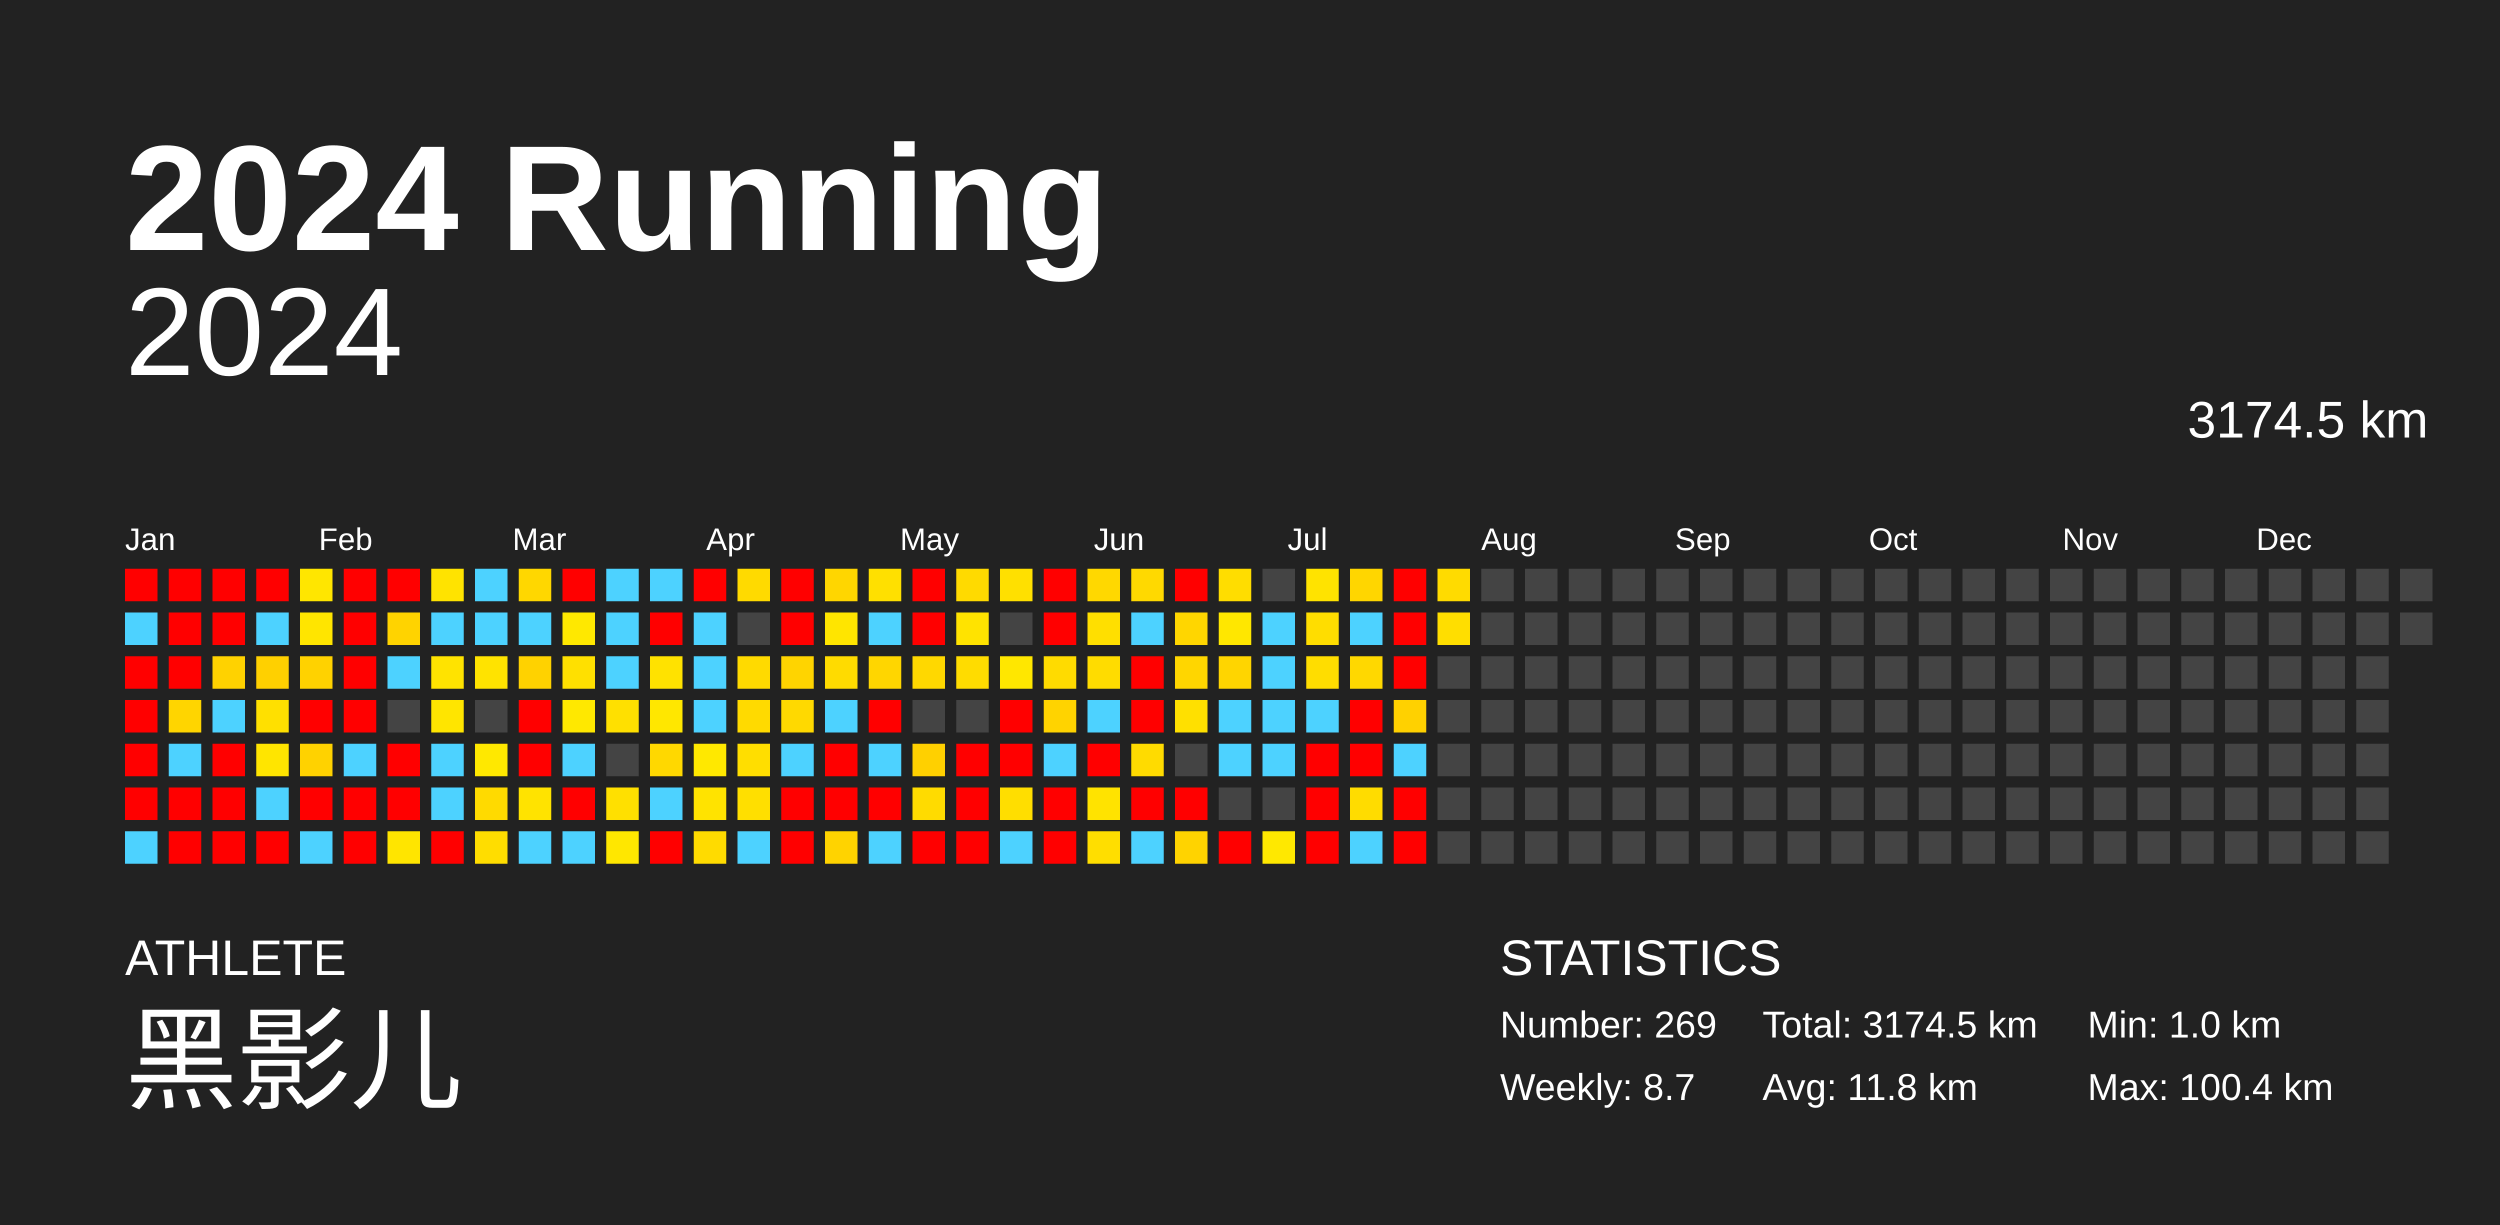
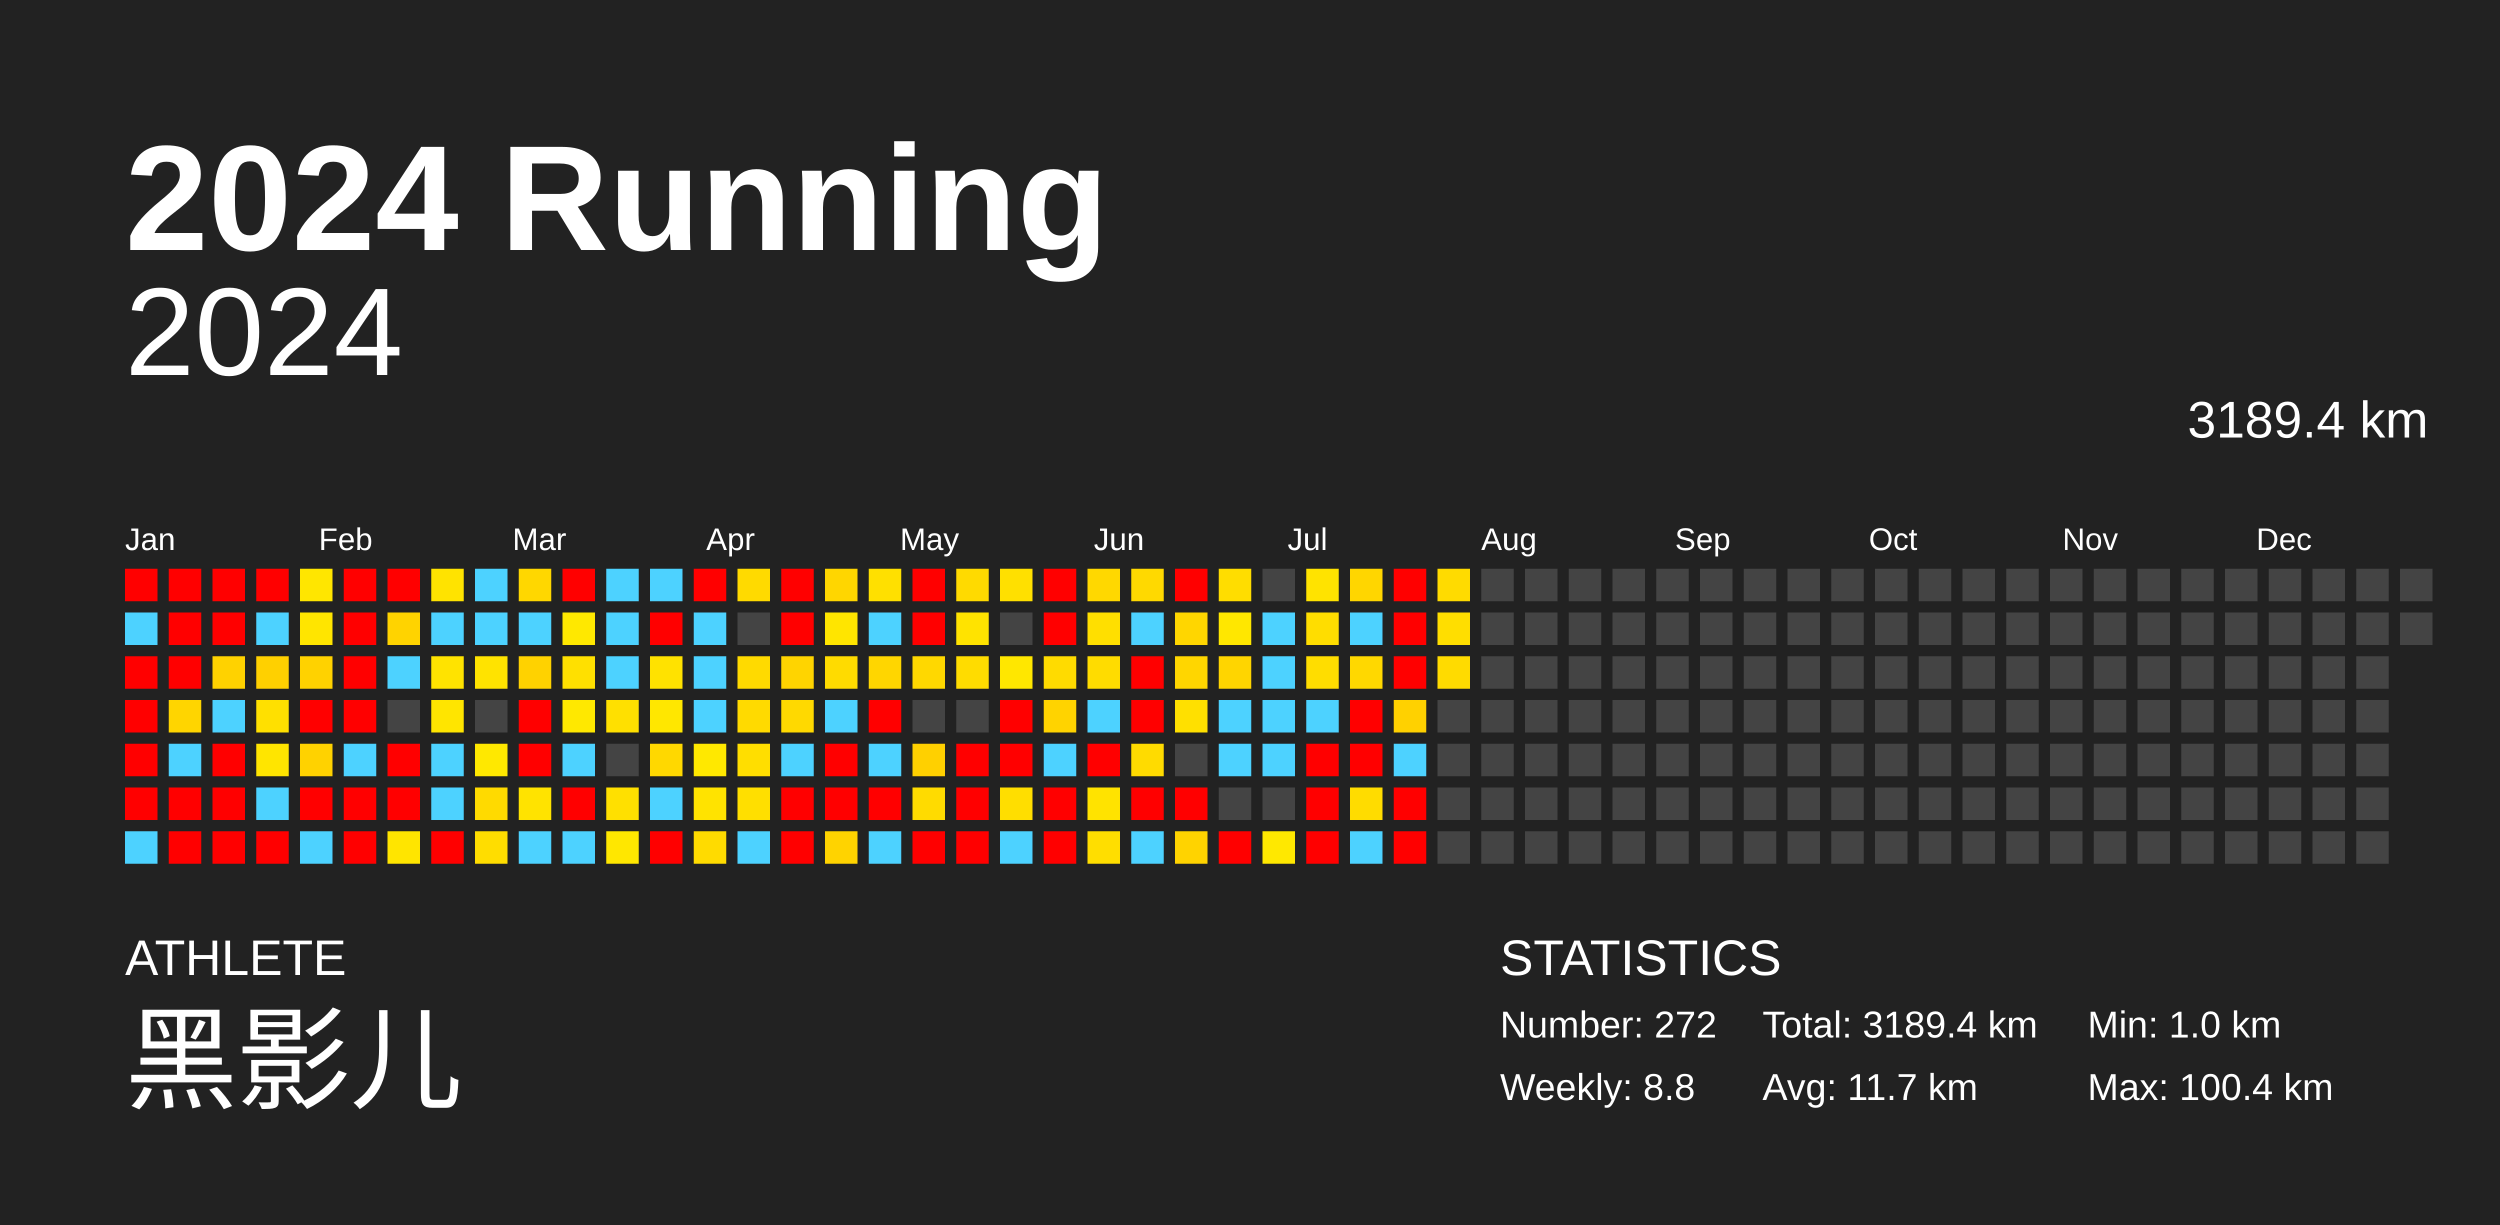
<svg xmlns="http://www.w3.org/2000/svg" baseProfile="full" height="98mm" version="1.1" viewBox="0,0,200,98" width="200mm">
  <defs />
  <rect fill="#222222" height="98" width="200" x="0" y="0" />
  <text fill="#FFFFFF" style="font-size:12px; font-family:Arial; font-weight:bold;" x="10" y="20">2024 Running</text>
  <text fill="#FFFFFF" style="font-size:4px; font-family:Arial" x="10" y="78">ATHLETE</text>
  <text fill="#FFFFFF" style="font-size:9px; font-family:Arial" x="10" y="88">黑影儿</text>
  <text fill="#FFFFFF" style="font-size:4px; font-family:Arial" x="120" y="78">STATISTICS</text>
-   <text fill="#FFFFFF" style="font-size:3px; font-family:Arial" x="120" y="83">Number: 269</text>
-   <text fill="#FFFFFF" style="font-size:3px; font-family:Arial" x="120" y="88">Weekly: 8.7</text>
-   <text fill="#FFFFFF" style="font-size:3px; font-family:Arial" x="141" y="83">Total: 3174.5 km</text>
-   <text fill="#FFFFFF" style="font-size:3px; font-family:Arial" x="141" y="88">Avg: 11.8 km</text>
+   <text fill="#FFFFFF" style="font-size:3px; font-family:Arial" x="120" y="83">Number: 272</text>
+   <text fill="#FFFFFF" style="font-size:3px; font-family:Arial" x="120" y="88">Weekly: 8.8</text>
+   <text fill="#FFFFFF" style="font-size:3px; font-family:Arial" x="141" y="83">Total: 3189.4 km</text>
+   <text fill="#FFFFFF" style="font-size:3px; font-family:Arial" x="141" y="88">Avg: 11.7 km</text>
  <text fill="#FFFFFF" style="font-size:3px; font-family:Arial" x="167" y="83">Min: 1.0 km</text>
  <text fill="#FFFFFF" style="font-size:3px; font-family:Arial" x="167" y="88">Max: 100.4 km</text>
  <text alignment-baseline="hanging" fill="#FFFFFF" style="font-size:10.0px; font-family:Arial;" x="10" y="30">2024</text>
-   <text alignment-baseline="hanging" fill="#FFFFFF" style="font-size:4.125px; font-family:Arial;" x="175" y="35">3174.5 km</text>
+   <text alignment-baseline="hanging" fill="#FFFFFF" style="font-size:4.125px; font-family:Arial;" x="175" y="35">3189.4 km</text>
  <text fill="#FFFFFF" style="font-size:2.5px; font-family:Arial" x="10.0" y="44">Jan</text>
  <text fill="#FFFFFF" style="font-size:2.5px; font-family:Arial" x="25.5" y="44">Feb</text>
  <text fill="#FFFFFF" style="font-size:2.5px; font-family:Arial" x="41.0" y="44">Mar</text>
  <text fill="#FFFFFF" style="font-size:2.5px; font-family:Arial" x="56.5" y="44">Apr</text>
  <text fill="#FFFFFF" style="font-size:2.5px; font-family:Arial" x="72.0" y="44">May</text>
  <text fill="#FFFFFF" style="font-size:2.5px; font-family:Arial" x="87.5" y="44">Jun</text>
  <text fill="#FFFFFF" style="font-size:2.5px; font-family:Arial" x="103.0" y="44">Jul</text>
  <text fill="#FFFFFF" style="font-size:2.5px; font-family:Arial" x="118.5" y="44">Aug</text>
  <text fill="#FFFFFF" style="font-size:2.5px; font-family:Arial" x="134.0" y="44">Sep</text>
  <text fill="#FFFFFF" style="font-size:2.5px; font-family:Arial" x="149.5" y="44">Oct</text>
  <text fill="#FFFFFF" style="font-size:2.5px; font-family:Arial" x="165.0" y="44">Nov</text>
  <text fill="#FFFFFF" style="font-size:2.5px; font-family:Arial" x="180.5" y="44">Dec</text>
  <rect fill="red" height="2.6" width="2.6" x="10.0" y="45.5" />
  <rect fill="#4dd2ff" height="2.6" width="2.6" x="10.0" y="49.0" />
  <rect fill="red" height="2.6" width="2.6" x="10.0" y="52.5" />
  <rect fill="red" height="2.6" width="2.6" x="10.0" y="56.0" />
  <rect fill="red" height="2.6" width="2.6" x="10.0" y="59.5" />
  <rect fill="red" height="2.6" width="2.6" x="10.0" y="63.0" />
  <rect fill="#4dd2ff" height="2.6" width="2.6" x="10.0" y="66.5" />
  <rect fill="red" height="2.6" width="2.6" x="13.5" y="45.5" />
  <rect fill="red" height="2.6" width="2.6" x="13.5" y="49.0" />
  <rect fill="red" height="2.6" width="2.6" x="13.5" y="52.5" />
  <rect fill="#ffd500" height="2.6" width="2.6" x="13.5" y="56.0" />
  <rect fill="#4dd2ff" height="2.6" width="2.6" x="13.5" y="59.5" />
  <rect fill="red" height="2.6" width="2.6" x="13.5" y="63.0" />
  <rect fill="red" height="2.6" width="2.6" x="13.5" y="66.5" />
  <rect fill="red" height="2.6" width="2.6" x="17.0" y="45.5" />
  <rect fill="red" height="2.6" width="2.6" x="17.0" y="49.0" />
  <rect fill="#ffd200" height="2.6" width="2.6" x="17.0" y="52.5" />
  <rect fill="#4dd2ff" height="2.6" width="2.6" x="17.0" y="56.0" />
  <rect fill="red" height="2.6" width="2.6" x="17.0" y="59.5" />
  <rect fill="red" height="2.6" width="2.6" x="17.0" y="63.0" />
  <rect fill="red" height="2.6" width="2.6" x="17.0" y="66.5" />
  <rect fill="red" height="2.6" width="2.6" x="20.5" y="45.5" />
  <rect fill="#4dd2ff" height="2.6" width="2.6" x="20.5" y="49.0" />
  <rect fill="#ffd000" height="2.6" width="2.6" x="20.5" y="52.5" />
  <rect fill="#ffe000" height="2.6" width="2.6" x="20.5" y="56.0" />
  <rect fill="#ffe500" height="2.6" width="2.6" x="20.5" y="59.5" />
  <rect fill="#4dd2ff" height="2.6" width="2.6" x="20.5" y="63.0" />
  <rect fill="red" height="2.6" width="2.6" x="20.5" y="66.5" />
  <rect fill="#ffe600" height="2.6" width="2.6" x="24.0" y="45.5" />
  <rect fill="#ffe500" height="2.6" width="2.6" x="24.0" y="49.0" />
  <rect fill="#ffd200" height="2.6" width="2.6" x="24.0" y="52.5" />
  <rect fill="red" height="2.6" width="2.6" x="24.0" y="56.0" />
  <rect fill="#ffd200" height="2.6" width="2.6" x="24.0" y="59.5" />
  <rect fill="red" height="2.6" width="2.6" x="24.0" y="63.0" />
  <rect fill="#4dd2ff" height="2.6" width="2.6" x="24.0" y="66.5" />
  <rect fill="red" height="2.6" width="2.6" x="27.5" y="45.5" />
  <rect fill="red" height="2.6" width="2.6" x="27.5" y="49.0" />
  <rect fill="red" height="2.6" width="2.6" x="27.5" y="52.5" />
  <rect fill="red" height="2.6" width="2.6" x="27.5" y="56.0" />
  <rect fill="#4dd2ff" height="2.6" width="2.6" x="27.5" y="59.5" />
  <rect fill="red" height="2.6" width="2.6" x="27.5" y="63.0" />
  <rect fill="red" height="2.6" width="2.6" x="27.5" y="66.5" />
  <rect fill="red" height="2.6" width="2.6" x="31.0" y="45.5" />
  <rect fill="#ffd300" height="2.6" width="2.6" x="31.0" y="49.0" />
  <rect fill="#4dd2ff" height="2.6" width="2.6" x="31.0" y="52.5" />
  <rect fill="#444444" height="2.6" width="2.6" x="31.0" y="56.0" />
  <rect fill="red" height="2.6" width="2.6" x="31.0" y="59.5" />
  <rect fill="red" height="2.6" width="2.6" x="31.0" y="63.0" />
  <rect fill="#ffe500" height="2.6" width="2.6" x="31.0" y="66.5" />
  <rect fill="#ffe300" height="2.6" width="2.6" x="34.5" y="45.5" />
  <rect fill="#4dd2ff" height="2.6" width="2.6" x="34.5" y="49.0" />
  <rect fill="#ffe300" height="2.6" width="2.6" x="34.5" y="52.5" />
  <rect fill="#ffe500" height="2.6" width="2.6" x="34.5" y="56.0" />
  <rect fill="#4dd2ff" height="2.6" width="2.6" x="34.5" y="59.5" />
  <rect fill="#4dd2ff" height="2.6" width="2.6" x="34.5" y="63.0" />
  <rect fill="red" height="2.6" width="2.6" x="34.5" y="66.5" />
  <rect fill="#4dd2ff" height="2.6" width="2.6" x="38.0" y="45.5" />
  <rect fill="#4dd2ff" height="2.6" width="2.6" x="38.0" y="49.0" />
  <rect fill="#ffe300" height="2.6" width="2.6" x="38.0" y="52.5" />
  <rect fill="#444444" height="2.6" width="2.6" x="38.0" y="56.0" />
  <rect fill="#ffe800" height="2.6" width="2.6" x="38.0" y="59.5" />
  <rect fill="#ffda00" height="2.6" width="2.6" x="38.0" y="63.0" />
  <rect fill="#ffdd00" height="2.6" width="2.6" x="38.0" y="66.5" />
  <rect fill="#ffd700" height="2.6" width="2.6" x="41.5" y="45.5" />
  <rect fill="#4dd2ff" height="2.6" width="2.6" x="41.5" y="49.0" />
  <rect fill="#ffd200" height="2.6" width="2.6" x="41.5" y="52.5" />
  <rect fill="red" height="2.6" width="2.6" x="41.5" y="56.0" />
  <rect fill="red" height="2.6" width="2.6" x="41.5" y="59.5" />
  <rect fill="#ffe300" height="2.6" width="2.6" x="41.5" y="63.0" />
  <rect fill="#4dd2ff" height="2.6" width="2.6" x="41.5" y="66.5" />
  <rect fill="red" height="2.6" width="2.6" x="45.0" y="45.5" />
  <rect fill="#ffe800" height="2.6" width="2.6" x="45.0" y="49.0" />
  <rect fill="#ffe000" height="2.6" width="2.6" x="45.0" y="52.5" />
  <rect fill="#ffe800" height="2.6" width="2.6" x="45.0" y="56.0" />
  <rect fill="#4dd2ff" height="2.6" width="2.6" x="45.0" y="59.5" />
  <rect fill="red" height="2.6" width="2.6" x="45.0" y="63.0" />
  <rect fill="#4dd2ff" height="2.6" width="2.6" x="45.0" y="66.5" />
  <rect fill="#4dd2ff" height="2.6" width="2.6" x="48.5" y="45.5" />
  <rect fill="#4dd2ff" height="2.6" width="2.6" x="48.5" y="49.0" />
  <rect fill="#4dd2ff" height="2.6" width="2.6" x="48.5" y="52.5" />
  <rect fill="#ffe000" height="2.6" width="2.6" x="48.5" y="56.0" />
  <rect fill="#444444" height="2.6" width="2.6" x="48.5" y="59.5" />
  <rect fill="#ffe000" height="2.6" width="2.6" x="48.5" y="63.0" />
  <rect fill="#ffe700" height="2.6" width="2.6" x="48.5" y="66.5" />
  <rect fill="#4dd2ff" height="2.6" width="2.6" x="52.0" y="45.5" />
  <rect fill="red" height="2.6" width="2.6" x="52.0" y="49.0" />
  <rect fill="#ffe200" height="2.6" width="2.6" x="52.0" y="52.5" />
  <rect fill="#ffe700" height="2.6" width="2.6" x="52.0" y="56.0" />
  <rect fill="#ffd800" height="2.6" width="2.6" x="52.0" y="59.5" />
  <rect fill="#4dd2ff" height="2.6" width="2.6" x="52.0" y="63.0" />
  <rect fill="red" height="2.6" width="2.6" x="52.0" y="66.5" />
  <rect fill="red" height="2.6" width="2.6" x="55.5" y="45.5" />
  <rect fill="#4dd2ff" height="2.6" width="2.6" x="55.5" y="49.0" />
  <rect fill="#4dd2ff" height="2.6" width="2.6" x="55.5" y="52.5" />
  <rect fill="#4dd2ff" height="2.6" width="2.6" x="55.5" y="56.0" />
  <rect fill="#ffe800" height="2.6" width="2.6" x="55.5" y="59.5" />
  <rect fill="#ffe300" height="2.6" width="2.6" x="55.5" y="63.0" />
  <rect fill="#ffdb00" height="2.6" width="2.6" x="55.5" y="66.5" />
  <rect fill="#ffda00" height="2.6" width="2.6" x="59.0" y="45.5" />
  <rect fill="#444444" height="2.6" width="2.6" x="59.0" y="49.0" />
  <rect fill="#ffda00" height="2.6" width="2.6" x="59.0" y="52.5" />
  <rect fill="#ffda00" height="2.6" width="2.6" x="59.0" y="56.0" />
  <rect fill="#ffde00" height="2.6" width="2.6" x="59.0" y="59.5" />
  <rect fill="#ffdf00" height="2.6" width="2.6" x="59.0" y="63.0" />
  <rect fill="#4dd2ff" height="2.6" width="2.6" x="59.0" y="66.5" />
  <rect fill="red" height="2.6" width="2.6" x="62.5" y="45.5" />
  <rect fill="red" height="2.6" width="2.6" x="62.5" y="49.0" />
  <rect fill="#ffd400" height="2.6" width="2.6" x="62.5" y="52.5" />
  <rect fill="#ffd900" height="2.6" width="2.6" x="62.5" y="56.0" />
  <rect fill="#4dd2ff" height="2.6" width="2.6" x="62.5" y="59.5" />
  <rect fill="red" height="2.6" width="2.6" x="62.5" y="63.0" />
  <rect fill="red" height="2.6" width="2.6" x="62.5" y="66.5" />
  <rect fill="#ffd600" height="2.6" width="2.6" x="66.0" y="45.5" />
  <rect fill="#ffe500" height="2.6" width="2.6" x="66.0" y="49.0" />
  <rect fill="#ffdb00" height="2.6" width="2.6" x="66.0" y="52.5" />
  <rect fill="#4dd2ff" height="2.6" width="2.6" x="66.0" y="56.0" />
  <rect fill="red" height="2.6" width="2.6" x="66.0" y="59.5" />
  <rect fill="red" height="2.6" width="2.6" x="66.0" y="63.0" />
  <rect fill="#ffd300" height="2.6" width="2.6" x="66.0" y="66.5" />
  <rect fill="#ffe000" height="2.6" width="2.6" x="69.5" y="45.5" />
  <rect fill="#4dd2ff" height="2.6" width="2.6" x="69.5" y="49.0" />
  <rect fill="#ffd600" height="2.6" width="2.6" x="69.5" y="52.5" />
  <rect fill="red" height="2.6" width="2.6" x="69.5" y="56.0" />
  <rect fill="#4dd2ff" height="2.6" width="2.6" x="69.5" y="59.5" />
  <rect fill="red" height="2.6" width="2.6" x="69.5" y="63.0" />
  <rect fill="#4dd2ff" height="2.6" width="2.6" x="69.5" y="66.5" />
  <rect fill="red" height="2.6" width="2.6" x="73.0" y="45.5" />
  <rect fill="red" height="2.6" width="2.6" x="73.0" y="49.0" />
  <rect fill="#ffd800" height="2.6" width="2.6" x="73.0" y="52.5" />
  <rect fill="#444444" height="2.6" width="2.6" x="73.0" y="56.0" />
  <rect fill="#ffd000" height="2.6" width="2.6" x="73.0" y="59.5" />
  <rect fill="#ffdb00" height="2.6" width="2.6" x="73.0" y="63.0" />
  <rect fill="red" height="2.6" width="2.6" x="73.0" y="66.5" />
  <rect fill="#ffda00" height="2.6" width="2.6" x="76.5" y="45.5" />
  <rect fill="#ffe300" height="2.6" width="2.6" x="76.5" y="49.0" />
  <rect fill="#ffdc00" height="2.6" width="2.6" x="76.5" y="52.5" />
  <rect fill="#444444" height="2.6" width="2.6" x="76.5" y="56.0" />
  <rect fill="red" height="2.6" width="2.6" x="76.5" y="59.5" />
  <rect fill="red" height="2.6" width="2.6" x="76.5" y="63.0" />
  <rect fill="red" height="2.6" width="2.6" x="76.5" y="66.5" />
  <rect fill="#ffe000" height="2.6" width="2.6" x="80.0" y="45.5" />
  <rect fill="#444444" height="2.6" width="2.6" x="80.0" y="49.0" />
  <rect fill="#ffe700" height="2.6" width="2.6" x="80.0" y="52.5" />
  <rect fill="red" height="2.6" width="2.6" x="80.0" y="56.0" />
  <rect fill="red" height="2.6" width="2.6" x="80.0" y="59.5" />
  <rect fill="#ffde00" height="2.6" width="2.6" x="80.0" y="63.0" />
  <rect fill="#4dd2ff" height="2.6" width="2.6" x="80.0" y="66.5" />
  <rect fill="red" height="2.6" width="2.6" x="83.5" y="45.5" />
  <rect fill="red" height="2.6" width="2.6" x="83.5" y="49.0" />
  <rect fill="#ffdb00" height="2.6" width="2.6" x="83.5" y="52.5" />
  <rect fill="#ffd300" height="2.6" width="2.6" x="83.5" y="56.0" />
  <rect fill="#4dd2ff" height="2.6" width="2.6" x="83.5" y="59.5" />
  <rect fill="red" height="2.6" width="2.6" x="83.5" y="63.0" />
  <rect fill="red" height="2.6" width="2.6" x="83.5" y="66.5" />
  <rect fill="#ffd800" height="2.6" width="2.6" x="87.0" y="45.5" />
  <rect fill="#ffdf00" height="2.6" width="2.6" x="87.0" y="49.0" />
  <rect fill="#ffdc00" height="2.6" width="2.6" x="87.0" y="52.5" />
  <rect fill="#4dd2ff" height="2.6" width="2.6" x="87.0" y="56.0" />
  <rect fill="red" height="2.6" width="2.6" x="87.0" y="59.5" />
  <rect fill="#ffe300" height="2.6" width="2.6" x="87.0" y="63.0" />
  <rect fill="#ffde00" height="2.6" width="2.6" x="87.0" y="66.5" />
  <rect fill="#ffd900" height="2.6" width="2.6" x="90.5" y="45.5" />
  <rect fill="#4dd2ff" height="2.6" width="2.6" x="90.5" y="49.0" />
  <rect fill="red" height="2.6" width="2.6" x="90.5" y="52.5" />
  <rect fill="red" height="2.6" width="2.6" x="90.5" y="56.0" />
  <rect fill="#ffdb00" height="2.6" width="2.6" x="90.5" y="59.5" />
  <rect fill="red" height="2.6" width="2.6" x="90.5" y="63.0" />
  <rect fill="#4dd2ff" height="2.6" width="2.6" x="90.5" y="66.5" />
  <rect fill="red" height="2.6" width="2.6" x="94.0" y="45.5" />
  <rect fill="#ffd600" height="2.6" width="2.6" x="94.0" y="49.0" />
  <rect fill="#ffd600" height="2.6" width="2.6" x="94.0" y="52.5" />
  <rect fill="#ffe000" height="2.6" width="2.6" x="94.0" y="56.0" />
  <rect fill="#444444" height="2.6" width="2.6" x="94.0" y="59.5" />
  <rect fill="red" height="2.6" width="2.6" x="94.0" y="63.0" />
  <rect fill="#ffd300" height="2.6" width="2.6" x="94.0" y="66.5" />
  <rect fill="#ffdd00" height="2.6" width="2.6" x="97.5" y="45.5" />
  <rect fill="#ffe700" height="2.6" width="2.6" x="97.5" y="49.0" />
  <rect fill="#ffd500" height="2.6" width="2.6" x="97.5" y="52.5" />
  <rect fill="#4dd2ff" height="2.6" width="2.6" x="97.5" y="56.0" />
  <rect fill="#4dd2ff" height="2.6" width="2.6" x="97.5" y="59.5" />
  <rect fill="#444444" height="2.6" width="2.6" x="97.5" y="63.0" />
  <rect fill="red" height="2.6" width="2.6" x="97.5" y="66.5" />
  <rect fill="#444444" height="2.6" width="2.6" x="101.0" y="45.5" />
  <rect fill="#4dd2ff" height="2.6" width="2.6" x="101.0" y="49.0" />
  <rect fill="#4dd2ff" height="2.6" width="2.6" x="101.0" y="52.5" />
  <rect fill="#4dd2ff" height="2.6" width="2.6" x="101.0" y="56.0" />
  <rect fill="#4dd2ff" height="2.6" width="2.6" x="101.0" y="59.5" />
  <rect fill="#444444" height="2.6" width="2.6" x="101.0" y="63.0" />
  <rect fill="#ffe800" height="2.6" width="2.6" x="101.0" y="66.5" />
  <rect fill="#ffe300" height="2.6" width="2.6" x="104.5" y="45.5" />
  <rect fill="#ffdd00" height="2.6" width="2.6" x="104.5" y="49.0" />
  <rect fill="#ffdd00" height="2.6" width="2.6" x="104.5" y="52.5" />
  <rect fill="#4dd2ff" height="2.6" width="2.6" x="104.5" y="56.0" />
  <rect fill="red" height="2.6" width="2.6" x="104.5" y="59.5" />
  <rect fill="red" height="2.6" width="2.6" x="104.5" y="63.0" />
  <rect fill="red" height="2.6" width="2.6" x="104.5" y="66.5" />
  <rect fill="#ffd600" height="2.6" width="2.6" x="108.0" y="45.5" />
  <rect fill="#4dd2ff" height="2.6" width="2.6" x="108.0" y="49.0" />
  <rect fill="#ffd800" height="2.6" width="2.6" x="108.0" y="52.5" />
  <rect fill="red" height="2.6" width="2.6" x="108.0" y="56.0" />
  <rect fill="red" height="2.6" width="2.6" x="108.0" y="59.5" />
  <rect fill="#ffdc00" height="2.6" width="2.6" x="108.0" y="63.0" />
  <rect fill="#4dd2ff" height="2.6" width="2.6" x="108.0" y="66.5" />
  <rect fill="red" height="2.6" width="2.6" x="111.5" y="45.5" />
  <rect fill="red" height="2.6" width="2.6" x="111.5" y="49.0" />
  <rect fill="red" height="2.6" width="2.6" x="111.5" y="52.5" />
  <rect fill="#ffd100" height="2.6" width="2.6" x="111.5" y="56.0" />
  <rect fill="#4dd2ff" height="2.6" width="2.6" x="111.5" y="59.5" />
  <rect fill="red" height="2.6" width="2.6" x="111.5" y="63.0" />
  <rect fill="red" height="2.6" width="2.6" x="111.5" y="66.5" />
  <rect fill="#ffdb00" height="2.6" width="2.6" x="115.0" y="45.5" />
  <rect fill="#ffde00" height="2.6" width="2.6" x="115.0" y="49.0" />
-   <rect fill="#444444" height="2.6" width="2.6" x="115.0" y="52.5" />
+   <rect fill="#ffdb00" height="2.6" width="2.6" x="115.0" y="52.5" />
  <rect fill="#444444" height="2.6" width="2.6" x="115.0" y="56.0" />
  <rect fill="#444444" height="2.6" width="2.6" x="115.0" y="59.5" />
  <rect fill="#444444" height="2.6" width="2.6" x="115.0" y="63.0" />
  <rect fill="#444444" height="2.6" width="2.6" x="115.0" y="66.5" />
  <rect fill="#444444" height="2.6" width="2.6" x="118.5" y="45.5" />
  <rect fill="#444444" height="2.6" width="2.6" x="118.5" y="49.0" />
  <rect fill="#444444" height="2.6" width="2.6" x="118.5" y="52.5" />
  <rect fill="#444444" height="2.6" width="2.6" x="118.5" y="56.0" />
  <rect fill="#444444" height="2.6" width="2.6" x="118.5" y="59.5" />
  <rect fill="#444444" height="2.6" width="2.6" x="118.5" y="63.0" />
  <rect fill="#444444" height="2.6" width="2.6" x="118.5" y="66.5" />
  <rect fill="#444444" height="2.6" width="2.6" x="122.0" y="45.5" />
  <rect fill="#444444" height="2.6" width="2.6" x="122.0" y="49.0" />
  <rect fill="#444444" height="2.6" width="2.6" x="122.0" y="52.5" />
  <rect fill="#444444" height="2.6" width="2.6" x="122.0" y="56.0" />
  <rect fill="#444444" height="2.6" width="2.6" x="122.0" y="59.5" />
  <rect fill="#444444" height="2.6" width="2.6" x="122.0" y="63.0" />
  <rect fill="#444444" height="2.6" width="2.6" x="122.0" y="66.5" />
  <rect fill="#444444" height="2.6" width="2.6" x="125.5" y="45.5" />
  <rect fill="#444444" height="2.6" width="2.6" x="125.5" y="49.0" />
  <rect fill="#444444" height="2.6" width="2.6" x="125.5" y="52.5" />
  <rect fill="#444444" height="2.6" width="2.6" x="125.5" y="56.0" />
  <rect fill="#444444" height="2.6" width="2.6" x="125.5" y="59.5" />
  <rect fill="#444444" height="2.6" width="2.6" x="125.5" y="63.0" />
  <rect fill="#444444" height="2.6" width="2.6" x="125.5" y="66.5" />
  <rect fill="#444444" height="2.6" width="2.6" x="129.0" y="45.5" />
  <rect fill="#444444" height="2.6" width="2.6" x="129.0" y="49.0" />
  <rect fill="#444444" height="2.6" width="2.6" x="129.0" y="52.5" />
  <rect fill="#444444" height="2.6" width="2.6" x="129.0" y="56.0" />
  <rect fill="#444444" height="2.6" width="2.6" x="129.0" y="59.5" />
  <rect fill="#444444" height="2.6" width="2.6" x="129.0" y="63.0" />
  <rect fill="#444444" height="2.6" width="2.6" x="129.0" y="66.5" />
  <rect fill="#444444" height="2.6" width="2.6" x="132.5" y="45.5" />
  <rect fill="#444444" height="2.6" width="2.6" x="132.5" y="49.0" />
  <rect fill="#444444" height="2.6" width="2.6" x="132.5" y="52.5" />
  <rect fill="#444444" height="2.6" width="2.6" x="132.5" y="56.0" />
  <rect fill="#444444" height="2.6" width="2.6" x="132.5" y="59.5" />
  <rect fill="#444444" height="2.6" width="2.6" x="132.5" y="63.0" />
  <rect fill="#444444" height="2.6" width="2.6" x="132.5" y="66.5" />
  <rect fill="#444444" height="2.6" width="2.6" x="136.0" y="45.5" />
  <rect fill="#444444" height="2.6" width="2.6" x="136.0" y="49.0" />
  <rect fill="#444444" height="2.6" width="2.6" x="136.0" y="52.5" />
  <rect fill="#444444" height="2.6" width="2.6" x="136.0" y="56.0" />
  <rect fill="#444444" height="2.6" width="2.6" x="136.0" y="59.5" />
  <rect fill="#444444" height="2.6" width="2.6" x="136.0" y="63.0" />
  <rect fill="#444444" height="2.6" width="2.6" x="136.0" y="66.5" />
  <rect fill="#444444" height="2.6" width="2.6" x="139.5" y="45.5" />
  <rect fill="#444444" height="2.6" width="2.6" x="139.5" y="49.0" />
  <rect fill="#444444" height="2.6" width="2.6" x="139.5" y="52.5" />
  <rect fill="#444444" height="2.6" width="2.6" x="139.5" y="56.0" />
  <rect fill="#444444" height="2.6" width="2.6" x="139.5" y="59.5" />
  <rect fill="#444444" height="2.6" width="2.6" x="139.5" y="63.0" />
  <rect fill="#444444" height="2.6" width="2.6" x="139.5" y="66.5" />
  <rect fill="#444444" height="2.6" width="2.6" x="143.0" y="45.5" />
  <rect fill="#444444" height="2.6" width="2.6" x="143.0" y="49.0" />
  <rect fill="#444444" height="2.6" width="2.6" x="143.0" y="52.5" />
  <rect fill="#444444" height="2.6" width="2.6" x="143.0" y="56.0" />
  <rect fill="#444444" height="2.6" width="2.6" x="143.0" y="59.5" />
  <rect fill="#444444" height="2.6" width="2.6" x="143.0" y="63.0" />
  <rect fill="#444444" height="2.6" width="2.6" x="143.0" y="66.5" />
  <rect fill="#444444" height="2.6" width="2.6" x="146.5" y="45.5" />
  <rect fill="#444444" height="2.6" width="2.6" x="146.5" y="49.0" />
  <rect fill="#444444" height="2.6" width="2.6" x="146.5" y="52.5" />
  <rect fill="#444444" height="2.6" width="2.6" x="146.5" y="56.0" />
  <rect fill="#444444" height="2.6" width="2.6" x="146.5" y="59.5" />
  <rect fill="#444444" height="2.6" width="2.6" x="146.5" y="63.0" />
  <rect fill="#444444" height="2.6" width="2.6" x="146.5" y="66.5" />
  <rect fill="#444444" height="2.6" width="2.6" x="150.0" y="45.5" />
  <rect fill="#444444" height="2.6" width="2.6" x="150.0" y="49.0" />
  <rect fill="#444444" height="2.6" width="2.6" x="150.0" y="52.5" />
  <rect fill="#444444" height="2.6" width="2.6" x="150.0" y="56.0" />
  <rect fill="#444444" height="2.6" width="2.6" x="150.0" y="59.5" />
  <rect fill="#444444" height="2.6" width="2.6" x="150.0" y="63.0" />
  <rect fill="#444444" height="2.6" width="2.6" x="150.0" y="66.5" />
  <rect fill="#444444" height="2.6" width="2.6" x="153.5" y="45.5" />
  <rect fill="#444444" height="2.6" width="2.6" x="153.5" y="49.0" />
  <rect fill="#444444" height="2.6" width="2.6" x="153.5" y="52.5" />
  <rect fill="#444444" height="2.6" width="2.6" x="153.5" y="56.0" />
  <rect fill="#444444" height="2.6" width="2.6" x="153.5" y="59.5" />
  <rect fill="#444444" height="2.6" width="2.6" x="153.5" y="63.0" />
  <rect fill="#444444" height="2.6" width="2.6" x="153.5" y="66.5" />
  <rect fill="#444444" height="2.6" width="2.6" x="157.0" y="45.5" />
  <rect fill="#444444" height="2.6" width="2.6" x="157.0" y="49.0" />
  <rect fill="#444444" height="2.6" width="2.6" x="157.0" y="52.5" />
  <rect fill="#444444" height="2.6" width="2.6" x="157.0" y="56.0" />
  <rect fill="#444444" height="2.6" width="2.6" x="157.0" y="59.5" />
  <rect fill="#444444" height="2.6" width="2.6" x="157.0" y="63.0" />
  <rect fill="#444444" height="2.6" width="2.6" x="157.0" y="66.5" />
  <rect fill="#444444" height="2.6" width="2.6" x="160.5" y="45.5" />
  <rect fill="#444444" height="2.6" width="2.6" x="160.5" y="49.0" />
  <rect fill="#444444" height="2.6" width="2.6" x="160.5" y="52.5" />
  <rect fill="#444444" height="2.6" width="2.6" x="160.5" y="56.0" />
  <rect fill="#444444" height="2.6" width="2.6" x="160.5" y="59.5" />
  <rect fill="#444444" height="2.6" width="2.6" x="160.5" y="63.0" />
  <rect fill="#444444" height="2.6" width="2.6" x="160.5" y="66.5" />
  <rect fill="#444444" height="2.6" width="2.6" x="164.0" y="45.5" />
  <rect fill="#444444" height="2.6" width="2.6" x="164.0" y="49.0" />
  <rect fill="#444444" height="2.6" width="2.6" x="164.0" y="52.5" />
  <rect fill="#444444" height="2.6" width="2.6" x="164.0" y="56.0" />
  <rect fill="#444444" height="2.6" width="2.6" x="164.0" y="59.5" />
  <rect fill="#444444" height="2.6" width="2.6" x="164.0" y="63.0" />
  <rect fill="#444444" height="2.6" width="2.6" x="164.0" y="66.5" />
  <rect fill="#444444" height="2.6" width="2.6" x="167.5" y="45.5" />
  <rect fill="#444444" height="2.6" width="2.6" x="167.5" y="49.0" />
  <rect fill="#444444" height="2.6" width="2.6" x="167.5" y="52.5" />
  <rect fill="#444444" height="2.6" width="2.6" x="167.5" y="56.0" />
  <rect fill="#444444" height="2.6" width="2.6" x="167.5" y="59.5" />
  <rect fill="#444444" height="2.6" width="2.6" x="167.5" y="63.0" />
  <rect fill="#444444" height="2.6" width="2.6" x="167.5" y="66.5" />
  <rect fill="#444444" height="2.6" width="2.6" x="171.0" y="45.5" />
  <rect fill="#444444" height="2.6" width="2.6" x="171.0" y="49.0" />
  <rect fill="#444444" height="2.6" width="2.6" x="171.0" y="52.5" />
  <rect fill="#444444" height="2.6" width="2.6" x="171.0" y="56.0" />
  <rect fill="#444444" height="2.6" width="2.6" x="171.0" y="59.5" />
  <rect fill="#444444" height="2.6" width="2.6" x="171.0" y="63.0" />
  <rect fill="#444444" height="2.6" width="2.6" x="171.0" y="66.5" />
  <rect fill="#444444" height="2.6" width="2.6" x="174.5" y="45.5" />
  <rect fill="#444444" height="2.6" width="2.6" x="174.5" y="49.0" />
  <rect fill="#444444" height="2.6" width="2.6" x="174.5" y="52.5" />
  <rect fill="#444444" height="2.6" width="2.6" x="174.5" y="56.0" />
  <rect fill="#444444" height="2.6" width="2.6" x="174.5" y="59.5" />
  <rect fill="#444444" height="2.6" width="2.6" x="174.5" y="63.0" />
  <rect fill="#444444" height="2.6" width="2.6" x="174.5" y="66.5" />
  <rect fill="#444444" height="2.6" width="2.6" x="178.0" y="45.5" />
  <rect fill="#444444" height="2.6" width="2.6" x="178.0" y="49.0" />
  <rect fill="#444444" height="2.6" width="2.6" x="178.0" y="52.5" />
  <rect fill="#444444" height="2.6" width="2.6" x="178.0" y="56.0" />
  <rect fill="#444444" height="2.6" width="2.6" x="178.0" y="59.5" />
  <rect fill="#444444" height="2.6" width="2.6" x="178.0" y="63.0" />
  <rect fill="#444444" height="2.6" width="2.6" x="178.0" y="66.5" />
  <rect fill="#444444" height="2.6" width="2.6" x="181.5" y="45.5" />
  <rect fill="#444444" height="2.6" width="2.6" x="181.5" y="49.0" />
  <rect fill="#444444" height="2.6" width="2.6" x="181.5" y="52.5" />
  <rect fill="#444444" height="2.6" width="2.6" x="181.5" y="56.0" />
  <rect fill="#444444" height="2.6" width="2.6" x="181.5" y="59.5" />
  <rect fill="#444444" height="2.6" width="2.6" x="181.5" y="63.0" />
  <rect fill="#444444" height="2.6" width="2.6" x="181.5" y="66.5" />
  <rect fill="#444444" height="2.6" width="2.6" x="185.0" y="45.5" />
  <rect fill="#444444" height="2.6" width="2.6" x="185.0" y="49.0" />
  <rect fill="#444444" height="2.6" width="2.6" x="185.0" y="52.5" />
  <rect fill="#444444" height="2.6" width="2.6" x="185.0" y="56.0" />
  <rect fill="#444444" height="2.6" width="2.6" x="185.0" y="59.5" />
  <rect fill="#444444" height="2.6" width="2.6" x="185.0" y="63.0" />
  <rect fill="#444444" height="2.6" width="2.6" x="185.0" y="66.5" />
  <rect fill="#444444" height="2.6" width="2.6" x="188.5" y="45.5" />
  <rect fill="#444444" height="2.6" width="2.6" x="188.5" y="49.0" />
  <rect fill="#444444" height="2.6" width="2.6" x="188.5" y="52.5" />
  <rect fill="#444444" height="2.6" width="2.6" x="188.5" y="56.0" />
  <rect fill="#444444" height="2.6" width="2.6" x="188.5" y="59.5" />
  <rect fill="#444444" height="2.6" width="2.6" x="188.5" y="63.0" />
  <rect fill="#444444" height="2.6" width="2.6" x="188.5" y="66.5" />
  <rect fill="#444444" height="2.6" width="2.6" x="192.0" y="45.5" />
  <rect fill="#444444" height="2.6" width="2.6" x="192.0" y="49.0" />
</svg>
